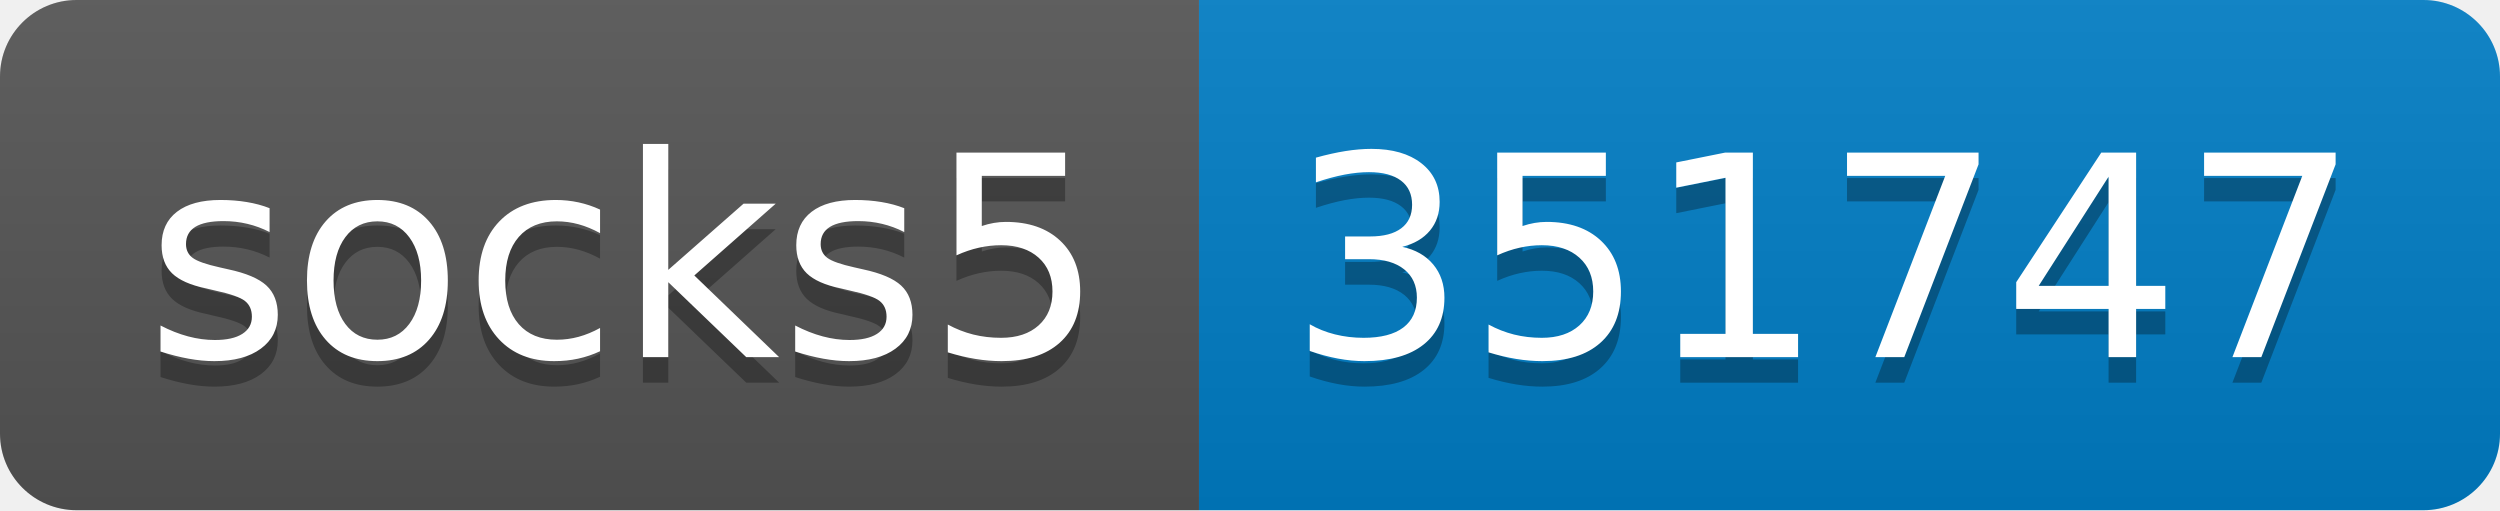
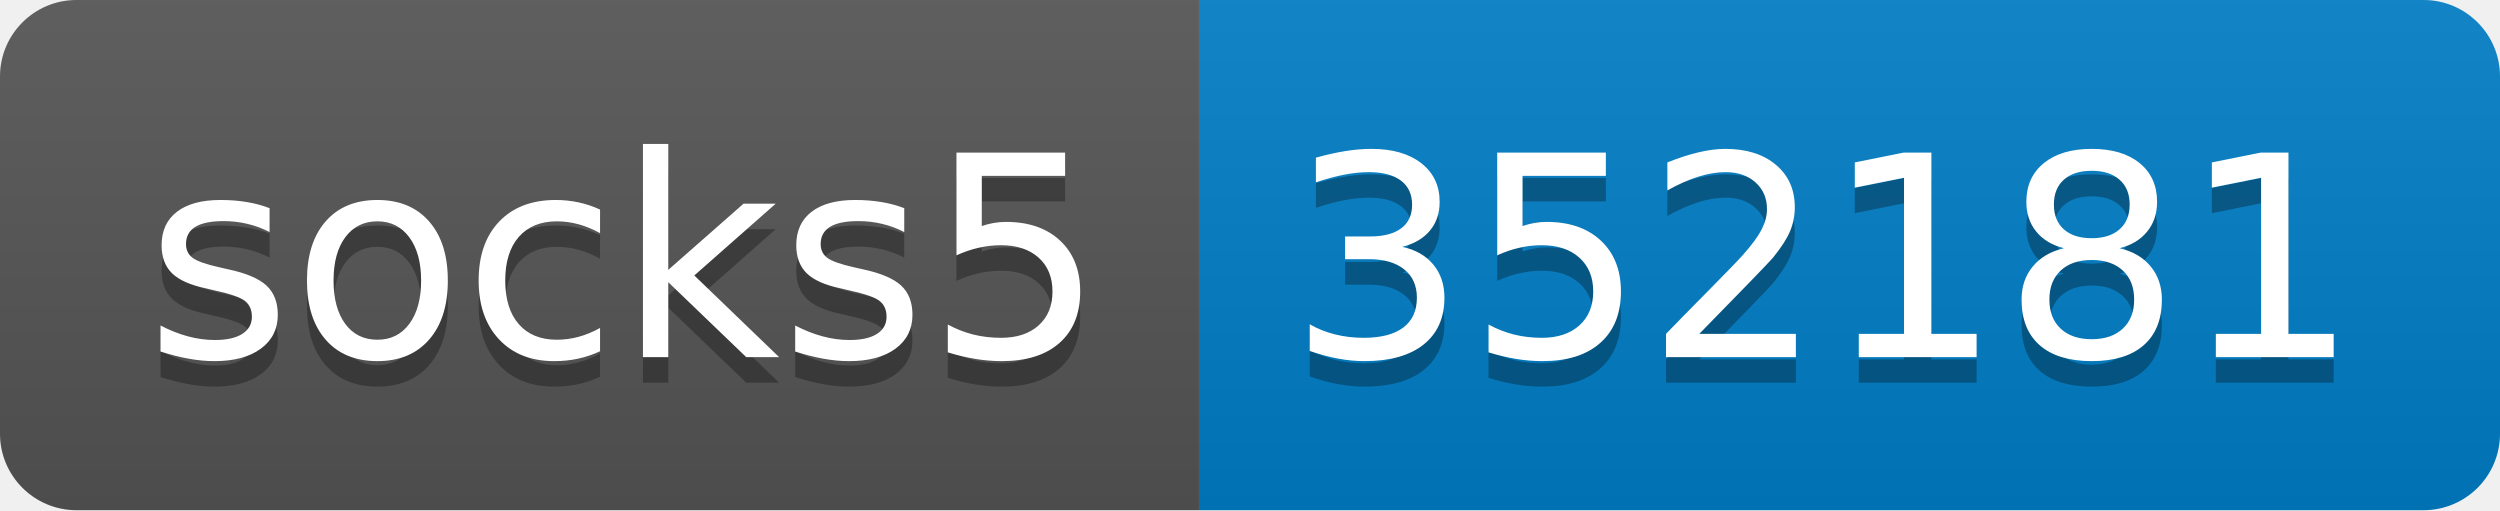
- <svg xmlns="http://www.w3.org/2000/svg" width="98" height="20" role="img" aria-label="socks5: 351747">
+ <svg xmlns="http://www.w3.org/2000/svg" width="98" height="20" role="img" aria-label="socks5: 352181">
  <linearGradient id="s" x2="0" y2="100%">
    <stop offset="0" stop-color="#bbb" stop-opacity=".1" />
    <stop offset="1" stop-opacity=".1" />
  </linearGradient>
  <clipPath id="r">
    <rect width="98" height="20" rx="3" fill="#fff" />
  </clipPath>
  <g clip-path="url(#r)">
    <rect width="47" height="20" fill="#555" />
    <rect x="47" width="51" height="20" fill="#007ec6" />
    <rect width="98" height="20" fill="url(#s)" />
  </g>
  <g fill="#fff" text-anchor="middle" font-family="Verdana,Geneva,DejaVu Sans,sans-serif" text-rendering="geometricPrecision" font-size="110">
    <text aria-hidden="true" x="245" y="150" fill="#010101" fill-opacity=".3" transform="scale(.1)" textLength="370">socks5</text>
    <text x="245" y="140" transform="scale(.1)" fill="#fff" textLength="370">socks5</text>
-     <text aria-hidden="true" x="715" y="150" fill="#010101" fill-opacity=".3" transform="scale(.1)" textLength="410">351747</text>
-     <text x="715" y="140" transform="scale(.1)" fill="#fff" textLength="410">351747</text>
+     <text aria-hidden="true" x="715" y="150" fill="#010101" fill-opacity=".3" transform="scale(.1)" textLength="410">352181</text>
+     <text x="715" y="140" transform="scale(.1)" fill="#fff" textLength="410">352181</text>
  </g>
</svg>
